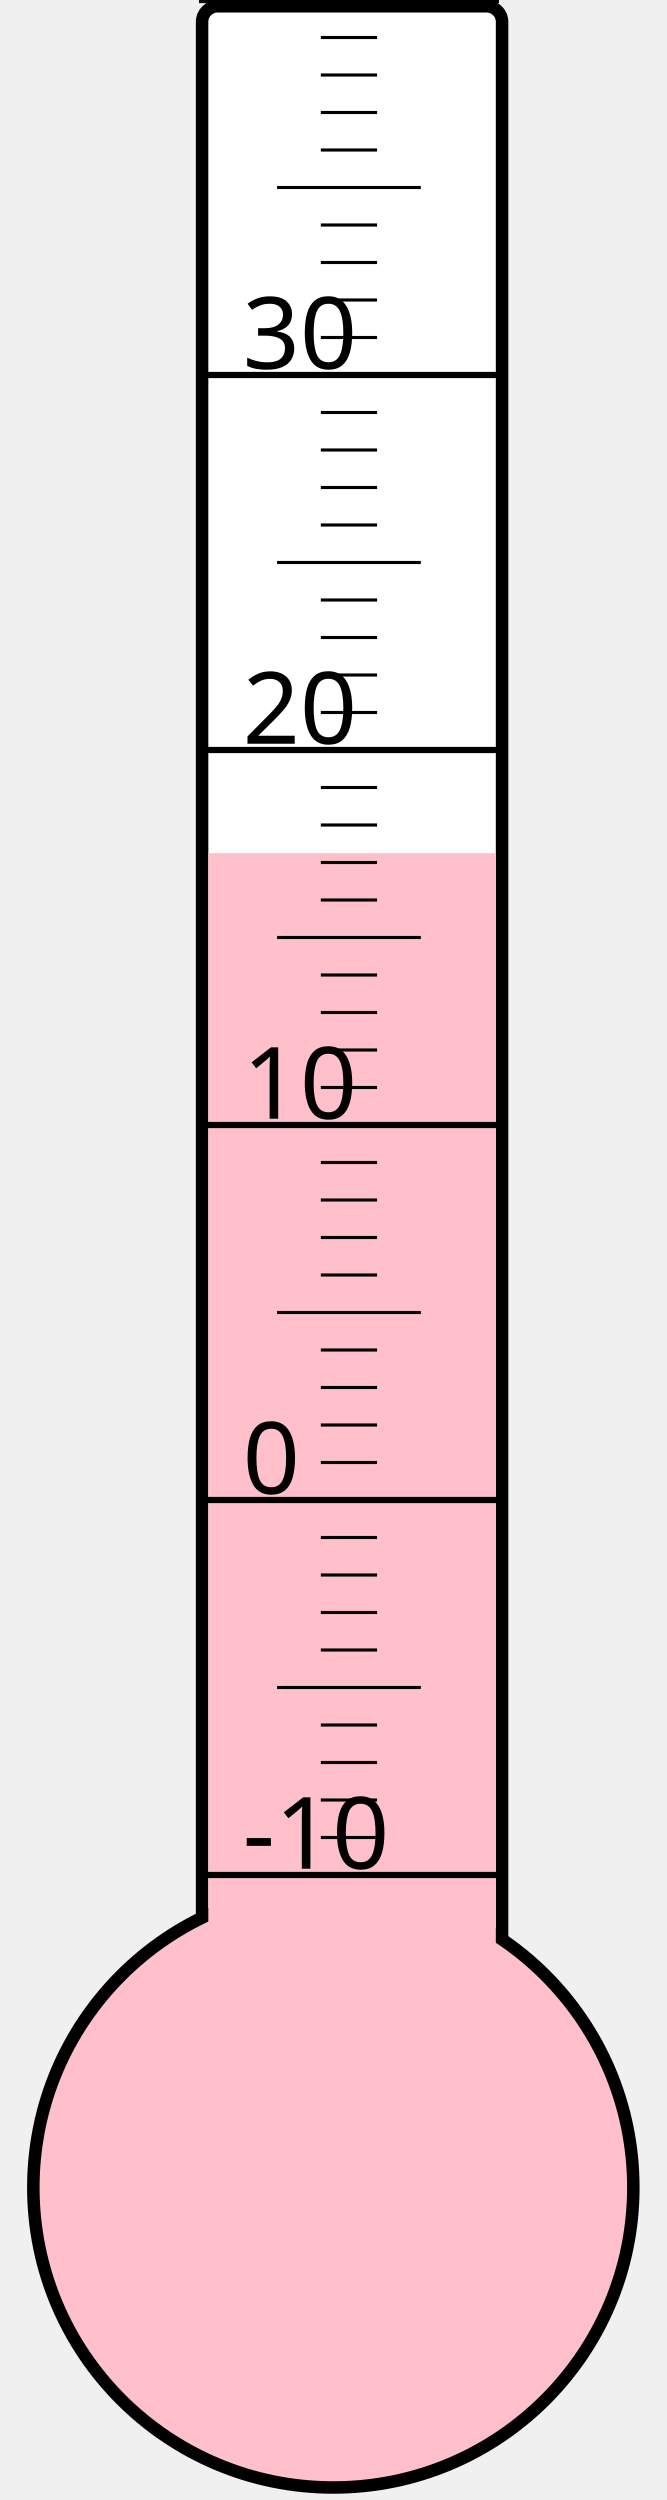
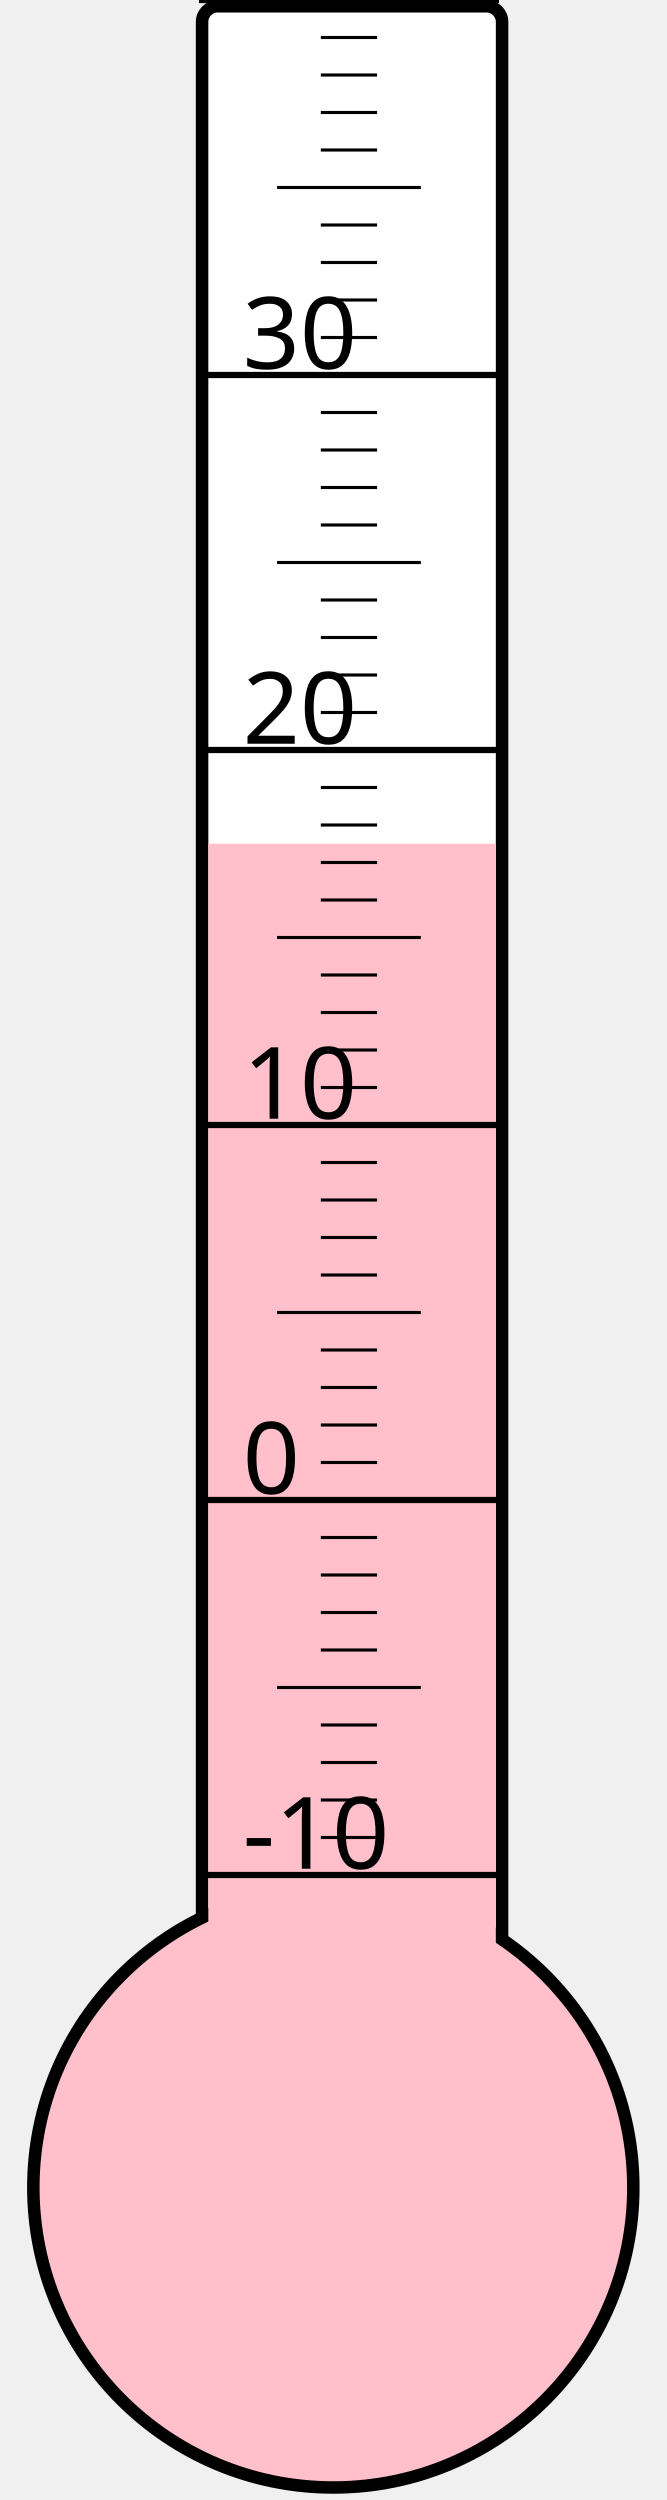
<svg xmlns="http://www.w3.org/2000/svg" width="40px" height="150px" viewBox="0 0 200 800">
  <rect width="200" height="800" x="0" y="0" style="fill: #ffffeb; fill-opacity: 0;" />
  <rect width="96" height="680" x="58" y="2" rx="5" ry="5" style="fill: white; fill-opacity: 1; stroke: black; stroke-width: 4;" />
  <circle cx="100" cy="700" r="96" style="fill: pink; stroke: black; stroke-width: 4;" />
-   <rect width="92" height="427.0" x="60" y="273.0" style="fill: pink; fill-opacity: 1; stroke-width: 0;" />
+   <rect width="92" height="430.0" x="60" y="270.0" style="fill: pink; fill-opacity: 1; stroke-width: 0;" />
  <text x="71" y="598" style="font-family: sans-serif; font-size: 24pt;">-10</text>
  <text x="71" y="478" style="font-family: sans-serif; font-size: 24pt;">0</text>
  <text x="71" y="358" style="font-family: sans-serif; font-size: 24pt;">10</text>
  <text x="71" y="238" style="font-family: sans-serif; font-size: 24pt;">20</text>
  <text x="71" y="118" style="font-family: sans-serif; font-size: 24pt;">30</text>
  <g style="stroke: black;">
    <line x1="57" y1="600" x2="153" y2="600" style="stroke-width: 2;" />
    <line x1="96" y1="588" x2="114" y2="588" style="stroke-width: 1;" />
    <line x1="96" y1="576" x2="114" y2="576" style="stroke-width: 1;" />
    <line x1="96" y1="564" x2="114" y2="564" style="stroke-width: 1;" />
    <line x1="96" y1="552" x2="114" y2="552" style="stroke-width: 1;" />
    <line x1="82" y1="540" x2="128" y2="540" style="stroke-width: 1;" />
    <line x1="96" y1="528" x2="114" y2="528" style="stroke-width: 1;" />
    <line x1="96" y1="516" x2="114" y2="516" style="stroke-width: 1;" />
    <line x1="96" y1="504" x2="114" y2="504" style="stroke-width: 1;" />
    <line x1="96" y1="492" x2="114" y2="492" style="stroke-width: 1;" />
    <line x1="57" y1="480" x2="153" y2="480" style="stroke-width: 2;" />
    <line x1="96" y1="468" x2="114" y2="468" style="stroke-width: 1;" />
    <line x1="96" y1="456" x2="114" y2="456" style="stroke-width: 1;" />
    <line x1="96" y1="444" x2="114" y2="444" style="stroke-width: 1;" />
    <line x1="96" y1="432" x2="114" y2="432" style="stroke-width: 1;" />
    <line x1="82" y1="420" x2="128" y2="420" style="stroke-width: 1;" />
    <line x1="96" y1="408" x2="114" y2="408" style="stroke-width: 1;" />
    <line x1="96" y1="396" x2="114" y2="396" style="stroke-width: 1;" />
    <line x1="96" y1="384" x2="114" y2="384" style="stroke-width: 1;" />
    <line x1="96" y1="372" x2="114" y2="372" style="stroke-width: 1;" />
    <line x1="57" y1="360" x2="153" y2="360" style="stroke-width: 2;" />
    <line x1="96" y1="348" x2="114" y2="348" style="stroke-width: 1;" />
    <line x1="96" y1="336" x2="114" y2="336" style="stroke-width: 1;" />
    <line x1="96" y1="324" x2="114" y2="324" style="stroke-width: 1;" />
    <line x1="96" y1="312" x2="114" y2="312" style="stroke-width: 1;" />
    <line x1="82" y1="300" x2="128" y2="300" style="stroke-width: 1;" />
    <line x1="96" y1="288" x2="114" y2="288" style="stroke-width: 1;" />
    <line x1="96" y1="276" x2="114" y2="276" style="stroke-width: 1;" />
    <line x1="96" y1="264" x2="114" y2="264" style="stroke-width: 1;" />
    <line x1="96" y1="252" x2="114" y2="252" style="stroke-width: 1;" />
    <line x1="57" y1="240" x2="153" y2="240" style="stroke-width: 2;" />
    <line x1="96" y1="228" x2="114" y2="228" style="stroke-width: 1;" />
    <line x1="96" y1="216" x2="114" y2="216" style="stroke-width: 1;" />
    <line x1="96" y1="204" x2="114" y2="204" style="stroke-width: 1;" />
    <line x1="96" y1="192" x2="114" y2="192" style="stroke-width: 1;" />
    <line x1="82" y1="180" x2="128" y2="180" style="stroke-width: 1;" />
    <line x1="96" y1="168" x2="114" y2="168" style="stroke-width: 1;" />
    <line x1="96" y1="156" x2="114" y2="156" style="stroke-width: 1;" />
    <line x1="96" y1="144" x2="114" y2="144" style="stroke-width: 1;" />
    <line x1="96" y1="132" x2="114" y2="132" style="stroke-width: 1;" />
    <line x1="57" y1="120" x2="153" y2="120" style="stroke-width: 2;" />
    <line x1="96" y1="108" x2="114" y2="108" style="stroke-width: 1;" />
    <line x1="96" y1="96" x2="114" y2="96" style="stroke-width: 1;" />
    <line x1="96" y1="84" x2="114" y2="84" style="stroke-width: 1;" />
    <line x1="96" y1="72" x2="114" y2="72" style="stroke-width: 1;" />
    <line x1="82" y1="60" x2="128" y2="60" style="stroke-width: 1;" />
    <line x1="96" y1="48" x2="114" y2="48" style="stroke-width: 1;" />
    <line x1="96" y1="36" x2="114" y2="36" style="stroke-width: 1;" />
    <line x1="96" y1="24" x2="114" y2="24" style="stroke-width: 1;" />
    <line x1="96" y1="12" x2="114" y2="12" style="stroke-width: 1;" />
    <line x1="57" y1="0" x2="153" y2="0" style="stroke-width: 2;" />
  </g>
</svg>
